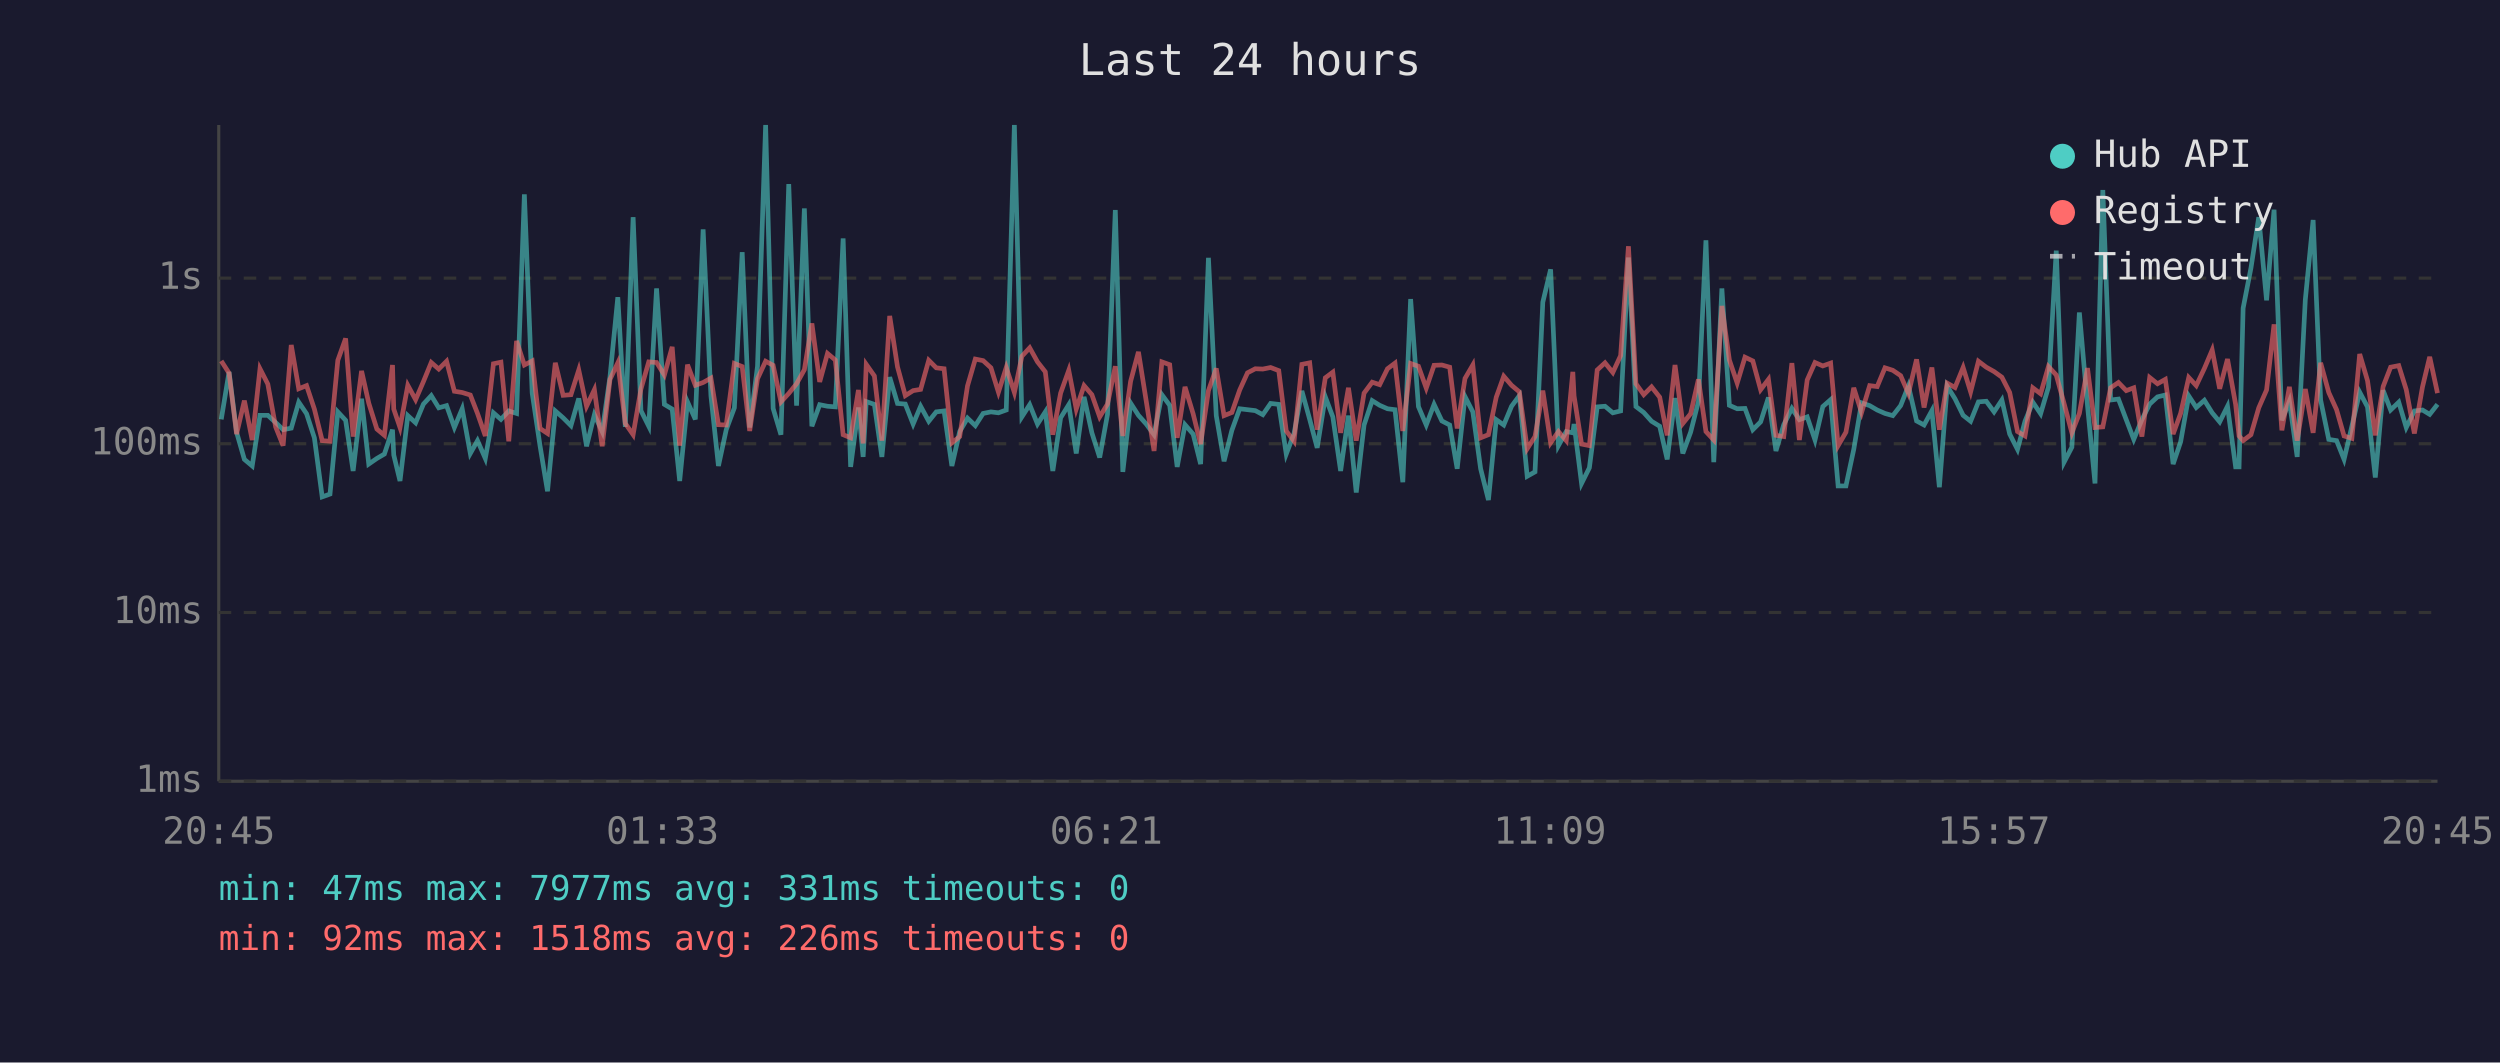
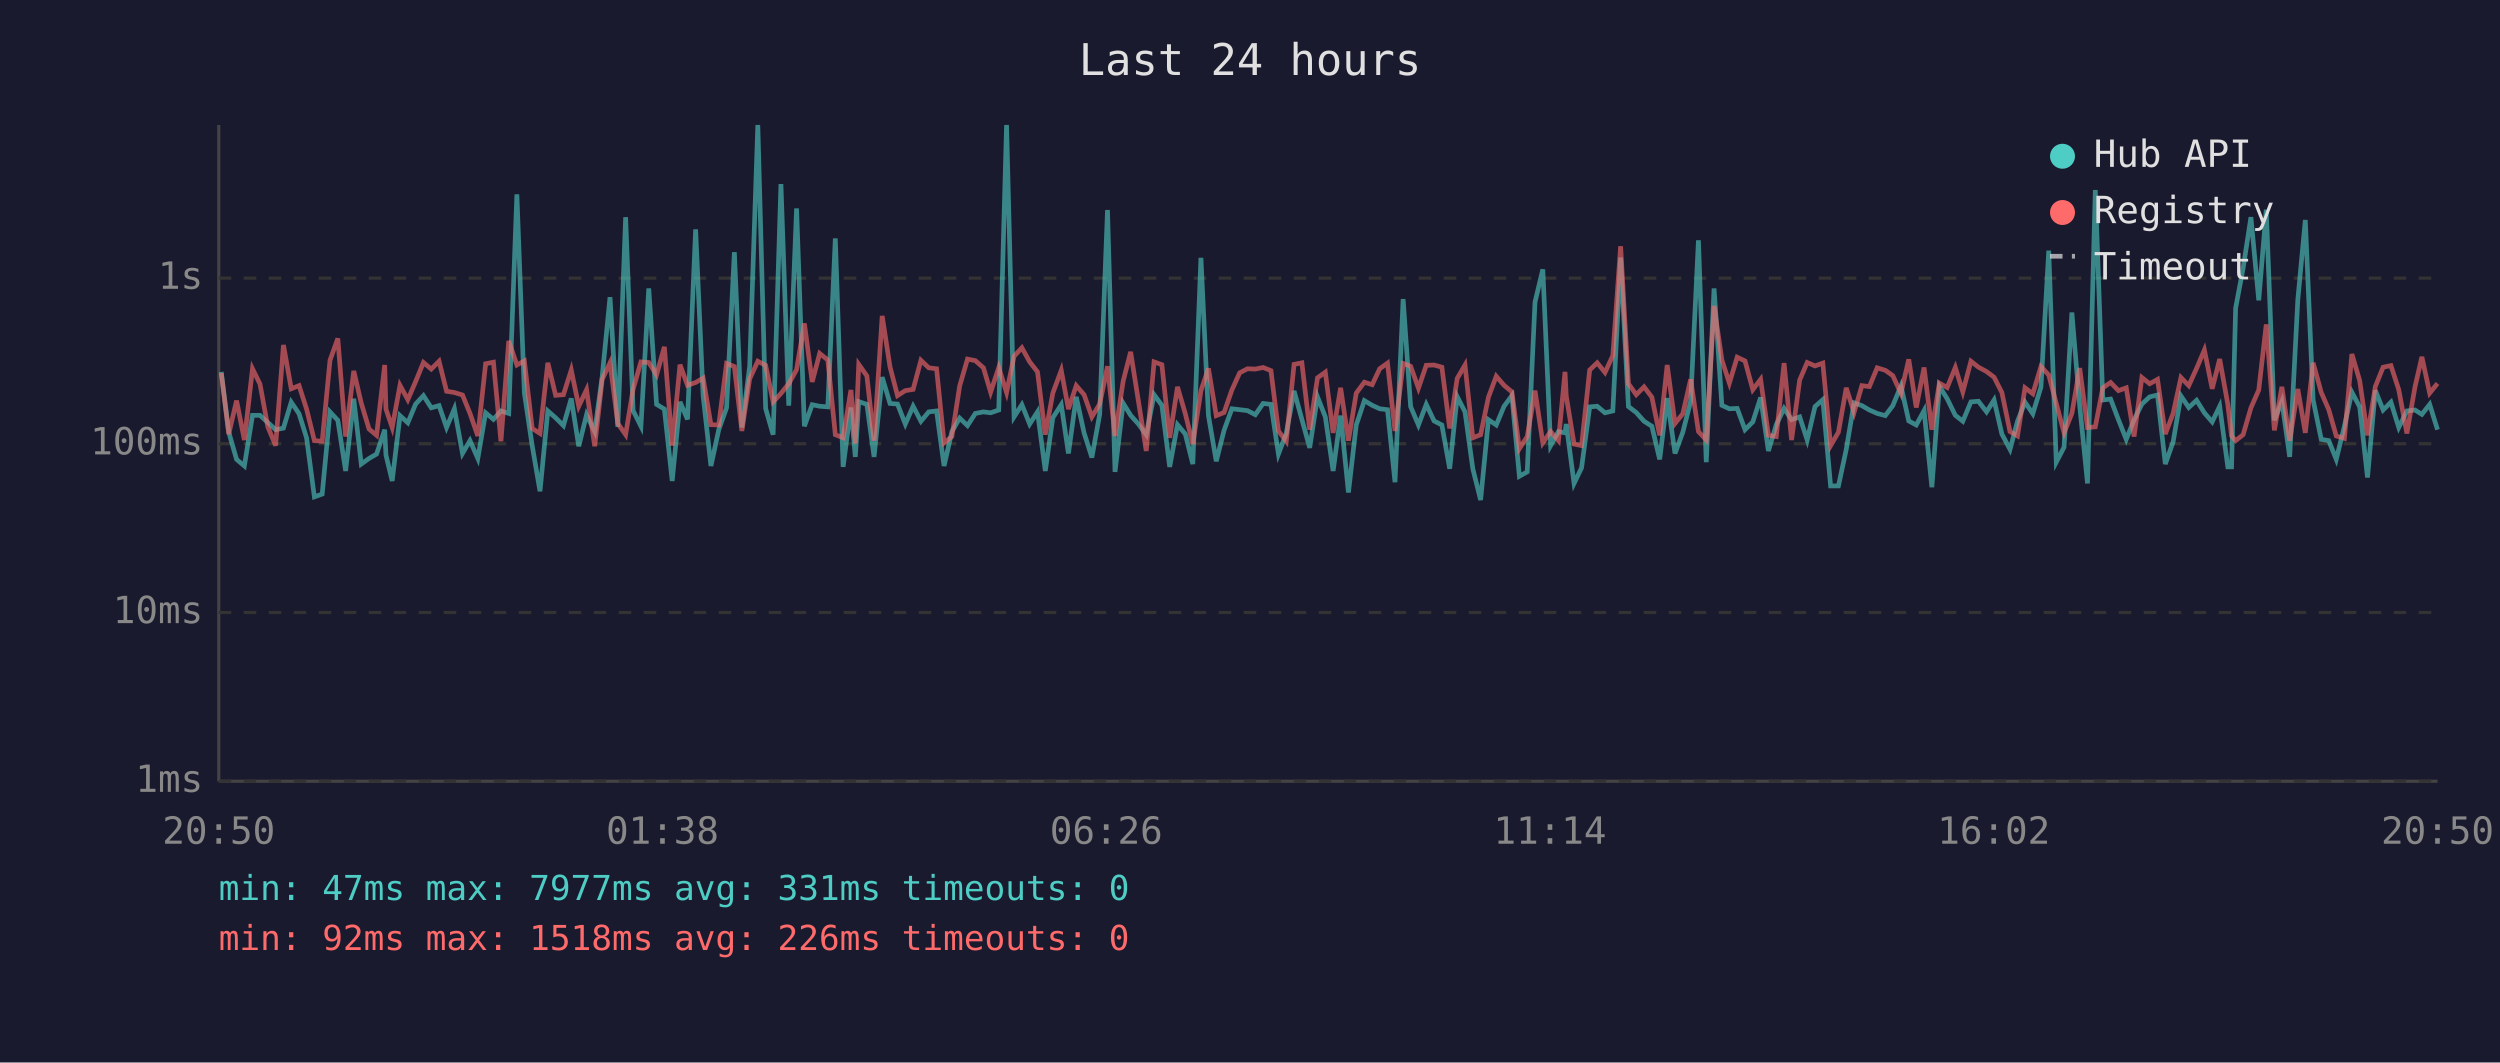
<svg xmlns="http://www.w3.org/2000/svg" viewBox="0 0 800 340" font-family="monospace" font-size="12">
  <rect width="800" height="340" fill="#1a1a2e" />
  <text x="400" y="24" fill="#e0e0e0" font-size="14" text-anchor="middle">Last 24 hours</text>
  <line x1="70" y1="40" x2="70" y2="250" stroke="#444" stroke-width="1" />
  <line x1="70" y1="250" x2="780" y2="250" stroke="#444" stroke-width="1" />
  <line x1="70" y1="250" x2="780" y2="250" stroke="#333" stroke-width="1" stroke-dasharray="4" />
  <text x="65" y="250" fill="#888" text-anchor="end" dominant-baseline="middle">1ms</text>
  <line x1="70" y1="196" x2="780" y2="196" stroke="#333" stroke-width="1" stroke-dasharray="4" />
  <text x="65" y="196" fill="#888" text-anchor="end" dominant-baseline="middle">10ms</text>
  <line x1="70" y1="142" x2="780" y2="142" stroke="#333" stroke-width="1" stroke-dasharray="4" />
  <text x="65" y="142" fill="#888" text-anchor="end" dominant-baseline="middle">100ms</text>
  <line x1="70" y1="89" x2="780" y2="89" stroke="#333" stroke-width="1" stroke-dasharray="4" />
  <text x="65" y="89" fill="#888" text-anchor="end" dominant-baseline="middle">1s</text>
-   <text x="70" y="270" fill="#888" text-anchor="middle">20:45</text>
-   <text x="212" y="270" fill="#888" text-anchor="middle">01:33</text>
-   <text x="354" y="270" fill="#888" text-anchor="middle">06:21</text>
-   <text x="496" y="270" fill="#888" text-anchor="middle">11:09</text>
-   <text x="638" y="270" fill="#888" text-anchor="middle">15:57</text>
-   <text x="780" y="270" fill="#888" text-anchor="middle">20:45</text>
-   <polyline points="70.8,134.2 73.3,119.0 75.7,138.3 78.2,147.0 80.7,149.1 83.2,132.9 85.7,132.9 88.2,135.2 90.6,137.5 93.2,137.0 95.6,128.7 98.1,132.4 100.6,140.1 103.1,159.0 105.6,158.1 108.1,131.8 110.6,134.5 113.0,150.7 115.7,127.6 118.0,148.5 120.6,146.7 123.0,145.3 125.6,137.5 126.0,145.6 128.0,153.9 130.5,133.0 133.0,135.3 135.5,129.3 138.0,126.6 140.4,130.5 142.9,129.8 145.4,136.8 147.9,130.8 150.5,145.1 152.8,141.0 155.3,146.7 157.9,132.1 160.3,134.2 162.8,131.5 165.3,132.3 167.8,62.2 170.3,125.8 172.8,142.6 175.2,157.2 177.7,131.5 180.2,133.7 182.7,136.2 185.2,127.5 187.7,142.8 190.2,132.7 192.7,138.1 195.2,120.5 197.7,95.1 200.1,136.6 202.6,69.5 205.1,131.4 207.6,136.4 210.1,92.3 212.6,129.4 215.1,130.9 217.5,153.9 220.0,128.6 222.5,134.2 225.0,73.4 227.5,126.7 229.9,149.1 232.4,137.5 235.0,130.5 237.5,80.7 239.9,136.8 242.4,117.2 245.0,40.0 247.4,130.7 249.9,139.1 252.4,58.9 254.9,129.8 257.4,66.7 259.8,136.4 262.3,129.5 264.8,130.0 267.3,130.2 269.8,76.3 272.2,149.4 274.7,130.4 276.2,146.2 277.2,128.5 279.8,129.4 282.2,146.2 284.7,120.7 287.2,129.1 289.7,129.3 292.2,135.7 294.6,130.0 297.2,134.8 299.6,131.8 302.1,131.5 304.6,149.1 307.1,138.1 309.6,133.8 312.1,136.2 314.6,132.3 317.1,131.8 319.5,132.1 322.0,131.2 324.6,40.0 327.0,133.4 329.5,129.5 332.0,135.7 334.5,131.8 336.9,150.7 339.4,133.7 342.0,129.5 344.4,145.1 346.9,127.0 349.4,138.5 351.9,146.4 354.4,132.6 356.9,67.2 359.3,151.0 361.8,129.0 364.3,132.9 366.8,135.7 369.3,139.1 371.8,126.3 374.3,129.7 376.7,149.4 379.2,135.9 381.8,138.9 384.2,148.5 386.7,82.5 389.2,133.0 391.7,147.6 394.2,137.7 396.7,130.8 399.2,131.1 401.7,131.4 404.1,132.7 406.6,129.1 409.2,129.4 411.6,145.3 414.1,138.7 416.6,125.1 419.1,134.2 421.5,143.3 424.1,127.0 426.5,133.4 429.0,150.7 431.5,133.0 434.0,157.6 436.5,136.0 439.1,128.2 441.5,129.7 444.0,130.8 446.4,131.1 448.9,154.3 451.4,95.7 453.9,130.1 456.4,136.0 458.9,129.4 461.4,134.7 463.9,136.0 466.3,150.0 468.8,126.9 471.3,131.8 473.8,150.0 476.3,160.0 478.8,134.3 481.2,136.0 483.7,130.0 486.2,126.6 488.7,152.4 491.2,151.0 493.7,96.7 496.2,86.2 498.7,142.6 501.2,138.1 503.3,138.5 503.7,135.7 506.1,154.7 508.6,149.7 511.1,130.2 513.6,130.0 516.1,132.1 518.6,131.5 521.1,82.4 523.5,130.1 526.0,132.0 528.5,134.8 531.1,136.4 533.5,147.0 536.0,127.4 538.5,145.1 541.0,138.3 543.5,128.5 545.9,76.9 548.4,147.9 551.0,92.3 553.4,129.7 555.9,130.8 558.4,130.7 560.9,137.5 563.4,135.0 565.9,127.2 568.3,144.3 570.8,135.9 573.4,130.7 575.8,134.3 578.3,133.4 580.8,140.8 583.3,130.1 585.8,127.9 588.2,155.5 590.7,155.5 593.2,143.8 595.7,128.9 598.3,129.8 600.7,131.2 603.2,132.3 605.7,133.0 608.2,129.8 610.7,123.5 613.3,134.7 615.7,136.0 618.2,131.4 620.6,155.9 623.1,123.6 625.6,127.6 628.2,132.9 630.6,134.8 633.1,128.6 635.6,128.4 638.1,131.8 640.6,128.0 643.1,138.9 645.6,143.8 648.0,134.8 650.5,128.7 653.0,132.4 655.5,123.9 658.0,80.2 660.5,147.9 663.0,143.1 665.4,100.0 668.0,129.8 670.4,154.7 672.9,60.8 675.4,128.0 677.9,127.7 680.4,134.3 682.8,140.6 685.4,134.3 687.9,129.3 690.4,127.0 692.9,126.4 695.4,148.5 697.8,141.4 700.4,126.7 702.8,130.4 705.4,128.1 707.9,132.1 710.3,135.0 712.8,130.0 715.4,149.4 716.5,149.4 717.8,98.6 720.3,85.8 722.8,69.5 725.3,96.1 727.7,67.1 730.2,134.5 732.6,128.4 735.1,146.2 737.7,95.9 740.2,70.4 742.6,128.0 745.2,140.6 747.7,141.0 750.1,147.0 752.6,136.4 755.1,125.5 757.6,130.2 760.1,152.8 762.6,124.9 765.0,131.2 767.6,128.7 770.0,136.8 772.6,131.5 775.2,131.2 777.5,132.6 780.0,129.4" fill="none" stroke="#4ecdc4" stroke-width="1.5" opacity="0.6" />
-   <polyline points="70.8,115.5 73.3,119.4 75.7,138.9 78.2,128.2 80.7,140.8 83.2,118.0 85.7,122.9 88.2,136.6 90.6,142.6 93.2,110.4 95.6,124.4 98.1,123.4 100.6,130.9 103.1,141.0 105.6,141.2 108.1,115.3 110.6,108.3 113.0,139.7 115.7,118.7 118.0,129.0 120.6,137.3 123.0,139.3 125.6,116.8 126.0,130.9 128.0,136.8 130.5,123.3 133.0,127.9 135.5,122.1 138.0,116.0 140.4,118.1 142.9,115.6 145.4,125.2 147.9,125.6 150.5,126.4 152.8,132.3 155.3,139.5 157.9,116.4 160.3,115.9 162.8,141.2 165.3,109.1 167.8,116.8 170.3,115.5 172.8,137.1 175.2,138.7 177.7,116.1 180.2,126.5 182.7,126.3 185.2,118.4 187.7,130.0 190.2,124.7 192.7,142.8 195.2,121.4 197.7,116.1 200.1,135.5 202.6,139.1 205.1,124.5 207.6,115.8 210.1,116.0 212.6,120.0 215.1,111.0 217.5,142.6 220.0,116.7 222.5,123.3 225.0,122.4 227.5,121.0 229.9,135.9 232.4,136.0 235.0,116.3 237.5,117.3 239.9,137.9 242.4,121.2 245.0,115.6 247.4,116.9 249.9,128.6 252.4,125.9 254.9,122.8 257.4,118.3 259.8,103.5 262.3,122.2 264.8,113.1 267.3,115.2 269.8,139.1 272.2,140.1 274.7,124.8 276.2,141.9 277.2,116.6 279.8,120.3 282.2,141.0 284.7,101.1 287.2,117.4 289.7,126.6 292.2,125.0 294.6,124.6 297.2,115.3 299.6,117.7 302.1,118.0 304.6,141.7 307.1,139.7 309.6,123.5 312.1,114.9 314.6,115.4 317.1,117.7 319.5,125.5 322.0,117.6 324.6,125.6 327.0,114.0 329.5,111.3 332.0,115.8 334.5,119.0 336.9,139.1 339.4,125.8 342.0,118.5 344.4,130.9 346.9,123.4 349.4,126.3 351.9,133.4 354.4,129.3 356.9,117.2 359.3,139.5 361.8,122.0 364.3,112.6 366.8,128.4 369.3,144.3 371.8,115.8 374.3,116.7 376.7,140.1 379.2,123.8 381.8,132.4 384.2,142.1 386.7,125.0 389.2,117.9 391.7,133.0 394.2,132.0 396.7,124.8 399.2,119.3 401.7,118.0 404.1,118.1 406.6,117.6 409.2,118.6 411.6,137.9 414.1,141.2 416.6,116.6 419.1,116.1 421.5,137.5 424.1,120.9 426.5,119.1 429.0,138.5 431.5,124.1 434.0,141.0 436.5,125.8 439.1,122.3 441.5,123.1 444.0,118.0 446.4,116.2 448.9,137.9 451.4,116.3 453.9,117.2 456.4,124.2 458.9,116.9 461.4,116.8 463.9,117.5 466.3,137.1 468.8,121.1 471.3,116.8 473.8,140.1 476.3,139.1 478.8,127.1 481.2,120.4 483.7,123.3 486.2,125.4 488.7,143.6 491.2,139.7 493.7,125.0 496.2,141.7 498.7,138.1 501.2,141.0 503.3,119.0 503.7,126.7 506.1,142.1 508.6,142.6 511.1,118.4 513.6,116.1 516.1,119.2 518.6,113.8 521.1,78.8 523.5,122.8 526.0,126.3 528.5,123.8 531.1,127.1 533.5,139.3 536.0,116.8 538.5,135.5 541.0,132.4 543.5,121.4 545.9,138.1 548.4,140.8 551.0,97.9 553.4,115.2 555.9,122.6 558.4,114.3 560.9,115.5 563.4,124.7 565.9,121.4 568.3,139.3 570.8,139.7 573.4,116.2 575.8,140.8 578.3,121.6 580.8,116.0 583.3,117.1 585.8,116.2 588.2,142.6 590.7,138.3 593.2,124.1 595.7,132.0 598.3,123.4 600.7,123.7 603.2,117.7 605.7,118.5 608.2,120.2 610.7,125.9 613.3,115.0 615.7,130.4 618.2,117.6 620.6,137.5 623.1,122.6 625.6,124.0 628.2,117.6 630.6,125.4 633.1,115.6 635.6,117.5 638.1,118.9 640.6,120.7 643.1,125.6 645.6,138.1 648.0,139.5 650.5,124.1 653.0,126.0 655.5,117.3 658.0,120.0 660.5,129.1 663.0,138.5 665.4,132.3 668.0,117.8 670.4,136.8 672.9,136.6 675.4,124.1 677.9,122.4 680.4,125.0 682.8,124.1 685.4,139.7 687.9,120.8 690.4,122.8 692.9,121.4 695.4,138.9 697.8,132.3 700.4,120.8 702.8,123.4 705.4,117.9 707.9,112.0 710.3,124.4 712.8,114.9 715.4,129.4 716.5,139.5 717.8,141.0 720.3,139.1 722.8,130.5 725.3,124.8 727.7,103.8 730.2,137.7 732.6,123.8 735.1,141.0 737.7,124.5 740.2,138.5 742.6,116.1 745.2,125.6 747.7,131.1 750.1,139.5 752.6,140.3 755.1,113.3 757.6,121.8 760.1,139.3 762.6,123.7 765.0,117.5 767.6,117.0 770.0,124.7 772.6,138.7 775.2,123.8 777.5,114.2 780.0,125.8" fill="none" stroke="#ff6b6b" stroke-width="1.5" opacity="0.6" />
+   <text x="70" y="270" fill="#888" text-anchor="middle">20:50</text>
+   <text x="212" y="270" fill="#888" text-anchor="middle">01:38</text>
+   <text x="354" y="270" fill="#888" text-anchor="middle">06:26</text>
+   <text x="496" y="270" fill="#888" text-anchor="middle">11:14</text>
+   <text x="638" y="270" fill="#888" text-anchor="middle">16:02</text>
+   <text x="780" y="270" fill="#888" text-anchor="middle">20:50</text>
+   <polyline points="70.8,119.0 73.2,138.3 75.7,147.0 78.2,149.1 80.8,132.9 83.2,132.9 85.7,135.2 88.2,137.5 90.7,137.0 93.2,128.7 95.7,132.4 98.1,140.1 100.6,159.0 103.1,158.1 105.6,131.8 108.1,134.5 110.6,150.7 113.2,127.6 115.6,148.5 118.1,146.7 120.5,145.3 123.1,137.5 123.5,145.6 125.5,153.9 128.0,133.0 130.5,135.3 133.0,129.3 135.5,126.6 138.0,130.5 140.5,129.8 142.9,136.8 145.4,130.8 148.0,145.1 150.4,141.0 152.9,146.7 155.4,132.1 157.9,134.2 160.3,131.5 162.8,132.3 165.4,62.2 167.8,125.8 170.3,142.6 172.8,157.2 175.3,131.5 177.8,133.7 180.3,136.2 182.8,127.5 185.2,142.8 187.7,132.7 190.3,138.1 192.7,120.5 195.2,95.1 197.7,136.6 200.2,69.5 202.6,131.4 205.1,136.4 207.6,92.3 210.1,129.4 212.6,130.9 215.1,153.9 217.6,128.6 220.0,134.2 222.6,73.4 225.0,126.7 227.5,149.1 230.0,137.5 232.5,130.5 235.0,80.7 237.4,136.8 239.9,117.2 242.5,40.0 245.0,130.7 247.4,139.1 249.9,58.9 252.4,129.8 254.9,66.7 257.4,136.4 259.9,129.5 262.3,130.0 264.9,130.2 267.3,76.3 269.8,149.4 272.3,130.4 273.7,146.2 274.8,128.5 277.4,129.4 279.7,146.2 282.3,120.7 284.8,129.1 287.2,129.3 289.7,135.7 292.2,130.0 294.7,134.8 297.2,131.8 299.7,131.5 302.1,149.1 304.6,138.1 307.1,133.8 309.6,136.2 312.1,132.3 314.7,131.8 317.0,132.1 319.6,131.2 322.1,40.0 324.5,133.4 327.0,129.5 329.5,135.7 332.0,131.8 334.5,150.7 336.9,133.7 339.6,129.5 341.9,145.1 344.4,127.0 346.9,138.5 349.4,146.4 351.9,132.6 354.4,67.2 356.8,151.0 359.4,129.0 361.8,132.9 364.3,135.7 366.8,139.1 369.3,126.3 371.8,129.7 374.3,149.4 376.8,135.9 379.3,138.9 381.7,148.5 384.3,82.5 386.7,133.0 389.2,147.6 391.7,137.7 394.2,130.8 396.7,131.1 399.2,131.4 401.7,132.7 404.2,129.1 406.7,129.4 409.1,145.3 411.6,138.7 414.1,125.1 416.6,134.2 419.1,143.3 421.6,127.0 424.1,133.4 426.6,150.7 429.0,133.0 431.5,157.6 434.0,136.0 436.6,128.2 439.1,129.7 441.5,130.8 444.0,131.1 446.4,154.3 449.0,95.7 451.4,130.1 453.9,136.0 456.4,129.4 458.9,134.7 461.4,136.0 463.9,150.0 466.3,126.9 468.8,131.8 471.3,150.0 473.8,160.0 476.3,134.3 478.8,136.0 481.3,130.0 483.8,126.6 486.2,152.4 488.7,151.0 491.2,96.7 493.7,86.2 496.2,142.6 498.7,138.1 500.8,138.5 501.2,135.7 503.7,154.7 506.1,149.7 508.7,130.2 511.1,130.0 513.6,132.1 516.1,131.5 518.6,82.4 521.1,130.1 523.6,132.0 526.1,134.8 528.6,136.4 531.1,147.0 533.5,127.4 536.0,145.1 538.5,138.3 541.0,128.5 543.5,76.9 546.0,147.9 548.5,92.3 551.0,129.7 553.4,130.8 555.9,130.7 558.4,137.5 560.9,135.0 563.4,127.2 565.9,144.3 568.4,135.9 570.9,130.7 573.3,134.3 575.9,133.4 578.3,140.8 580.8,130.1 583.3,127.9 585.8,155.5 588.3,155.5 590.8,143.8 593.3,128.9 595.8,129.8 598.2,131.2 600.7,132.3 603.3,133.0 605.7,129.8 608.3,123.5 610.8,134.7 613.2,136.0 615.7,131.4 618.2,155.9 620.6,123.6 623.1,127.6 625.7,132.9 628.1,134.8 630.7,128.6 633.1,128.4 635.7,131.8 638.1,128.0 640.6,138.9 643.2,143.8 645.6,134.8 648.0,128.7 650.5,132.4 653.1,123.9 655.6,80.2 658.0,147.9 660.5,143.1 663.0,100.0 665.5,129.8 668.0,154.7 670.5,60.8 672.9,128.0 675.4,127.7 677.9,134.3 680.4,140.6 682.9,134.3 685.4,129.3 687.9,127.0 690.4,126.4 692.9,148.5 695.4,141.4 697.9,126.7 700.4,130.4 702.9,128.1 705.4,132.1 707.9,135.0 710.3,130.0 712.9,149.4 714.1,149.4 715.4,98.6 717.8,85.8 720.3,69.5 722.8,96.1 725.2,67.1 727.8,134.5 730.2,128.4 732.7,146.2 735.3,95.9 737.7,70.4 740.2,128.0 742.8,140.6 745.2,141.0 747.6,147.0 750.2,136.4 752.6,125.5 755.1,130.2 757.6,152.8 760.1,124.9 762.6,131.2 765.1,128.7 767.6,136.8 770.2,131.5 772.8,131.2 775.0,132.6 777.5,129.4 780.0,137.5" fill="none" stroke="#4ecdc4" stroke-width="1.5" opacity="0.6" />
+   <polyline points="70.8,119.4 73.2,138.9 75.7,128.2 78.2,140.8 80.8,118.0 83.2,122.9 85.7,136.6 88.2,142.6 90.7,110.4 93.2,124.4 95.7,123.4 98.1,130.9 100.6,141.0 103.1,141.2 105.6,115.3 108.1,108.3 110.6,139.7 113.2,118.7 115.6,129.0 118.1,137.3 120.5,139.3 123.1,116.8 123.5,130.9 125.5,136.8 128.0,123.3 130.5,127.9 133.0,122.1 135.5,116.0 138.0,118.1 140.5,115.6 142.9,125.2 145.4,125.6 148.0,126.4 150.4,132.3 152.9,139.5 155.4,116.4 157.9,115.9 160.3,141.2 162.8,109.1 165.4,116.8 167.8,115.5 170.3,137.1 172.8,138.7 175.3,116.1 177.8,126.5 180.3,126.3 182.8,118.4 185.2,130.0 187.7,124.7 190.3,142.8 192.7,121.4 195.2,116.1 197.7,135.5 200.2,139.1 202.6,124.5 205.1,115.8 207.6,116.0 210.1,120.0 212.6,111.0 215.1,142.6 217.6,116.7 220.0,123.3 222.6,122.4 225.0,121.0 227.5,135.9 230.0,136.0 232.5,116.3 235.0,117.3 237.4,137.9 239.9,121.2 242.5,115.6 245.0,116.9 247.4,128.6 249.9,125.9 252.4,122.8 254.9,118.3 257.4,103.5 259.9,122.2 262.3,113.1 264.9,115.2 267.3,139.1 269.8,140.1 272.3,124.8 273.7,141.9 274.8,116.6 277.4,120.3 279.7,141.0 282.3,101.1 284.8,117.4 287.2,126.6 289.7,125.0 292.2,124.6 294.7,115.3 297.2,117.7 299.7,118.0 302.1,141.7 304.6,139.7 307.1,123.5 309.6,114.9 312.1,115.4 314.7,117.7 317.0,125.5 319.6,117.6 322.1,125.6 324.5,114.0 327.0,111.3 329.5,115.8 332.0,119.0 334.5,139.1 336.9,125.8 339.6,118.5 341.9,130.9 344.4,123.4 346.9,126.3 349.4,133.4 351.9,129.3 354.4,117.2 356.8,139.5 359.4,122.0 361.8,112.6 364.3,128.4 366.8,144.3 369.3,115.8 371.8,116.7 374.3,140.1 376.8,123.8 379.3,132.4 381.7,142.1 384.3,125.0 386.7,117.9 389.2,133.0 391.7,132.0 394.2,124.8 396.7,119.3 399.2,118.0 401.7,118.1 404.2,117.6 406.7,118.6 409.1,137.9 411.6,141.2 414.1,116.6 416.6,116.1 419.1,137.5 421.6,120.9 424.1,119.1 426.6,138.5 429.0,124.1 431.5,141.0 434.0,125.8 436.6,122.3 439.1,123.1 441.5,118.0 444.0,116.2 446.4,137.9 449.0,116.3 451.4,117.2 453.9,124.2 456.4,116.9 458.9,116.8 461.4,117.5 463.9,137.1 466.3,121.1 468.8,116.8 471.3,140.1 473.8,139.1 476.3,127.1 478.8,120.4 481.3,123.3 483.8,125.4 486.2,143.6 488.7,139.7 491.2,125.0 493.7,141.7 496.2,138.1 498.7,141.0 500.8,119.0 501.2,126.7 503.7,142.1 506.1,142.6 508.7,118.4 511.1,116.1 513.6,119.2 516.1,113.8 518.6,78.8 521.1,122.8 523.6,126.3 526.1,123.8 528.6,127.1 531.1,139.3 533.5,116.8 536.0,135.5 538.5,132.4 541.0,121.4 543.5,138.1 546.0,140.8 548.5,97.9 551.0,115.2 553.4,122.6 555.9,114.3 558.4,115.5 560.9,124.7 563.4,121.4 565.9,139.3 568.4,139.7 570.9,116.2 573.3,140.8 575.9,121.6 578.3,116.0 580.8,117.1 583.3,116.2 585.8,142.6 588.3,138.3 590.8,124.1 593.3,132.0 595.8,123.4 598.2,123.7 600.7,117.7 603.3,118.5 605.7,120.2 608.3,125.9 610.8,115.0 613.2,130.4 615.7,117.6 618.2,137.5 620.6,122.6 623.1,124.0 625.7,117.6 628.1,125.4 630.7,115.6 633.1,117.5 635.7,118.9 638.1,120.7 640.6,125.6 643.2,138.1 645.6,139.5 648.0,124.1 650.5,126.0 653.1,117.3 655.6,120.0 658.0,129.1 660.5,138.5 663.0,132.3 665.5,117.8 668.0,136.8 670.5,136.6 672.9,124.1 675.4,122.4 677.9,125.0 680.4,124.1 682.9,139.7 685.4,120.8 687.9,122.8 690.4,121.4 692.9,138.9 695.4,132.3 697.9,120.8 700.4,123.4 702.9,117.9 705.4,112.0 707.9,124.4 710.3,114.9 712.9,129.4 714.1,139.5 715.4,141.0 717.8,139.1 720.3,130.5 722.8,124.8 725.2,103.8 727.8,137.7 730.2,123.8 732.7,141.0 735.3,124.5 737.7,138.5 740.2,116.1 742.8,125.6 745.2,131.1 747.6,139.5 750.2,140.3 752.6,113.3 755.1,121.8 757.6,139.3 760.1,123.7 762.6,117.5 765.1,117.0 767.6,124.7 770.2,138.7 772.8,123.8 775.0,114.2 777.5,125.8 780.0,122.7" fill="none" stroke="#ff6b6b" stroke-width="1.5" opacity="0.6" />
  <circle cx="660" cy="50" r="4" fill="#4ecdc4" />
  <text x="670" y="50" fill="#e0e0e0" dominant-baseline="middle">Hub API</text>
  <circle cx="660" cy="68" r="4" fill="#ff6b6b" />
  <text x="670" y="68" fill="#e0e0e0" dominant-baseline="middle">Registry</text>
  <line x1="656" y1="82" x2="664" y2="82" stroke="#e0e0e0" stroke-width="1.5" stroke-dasharray="4,3" opacity="0.7" />
  <text x="670" y="86" fill="#e0e0e0" dominant-baseline="middle">Timeout</text>
  <text x="70" y="288" fill="#4ecdc4" font-size="11">min: 47ms  max: 7977ms  avg: 331ms  timeouts: 0</text>
  <text x="70" y="304" fill="#ff6b6b" font-size="11">min: 92ms  max: 1518ms  avg: 226ms  timeouts: 0</text>
</svg>
